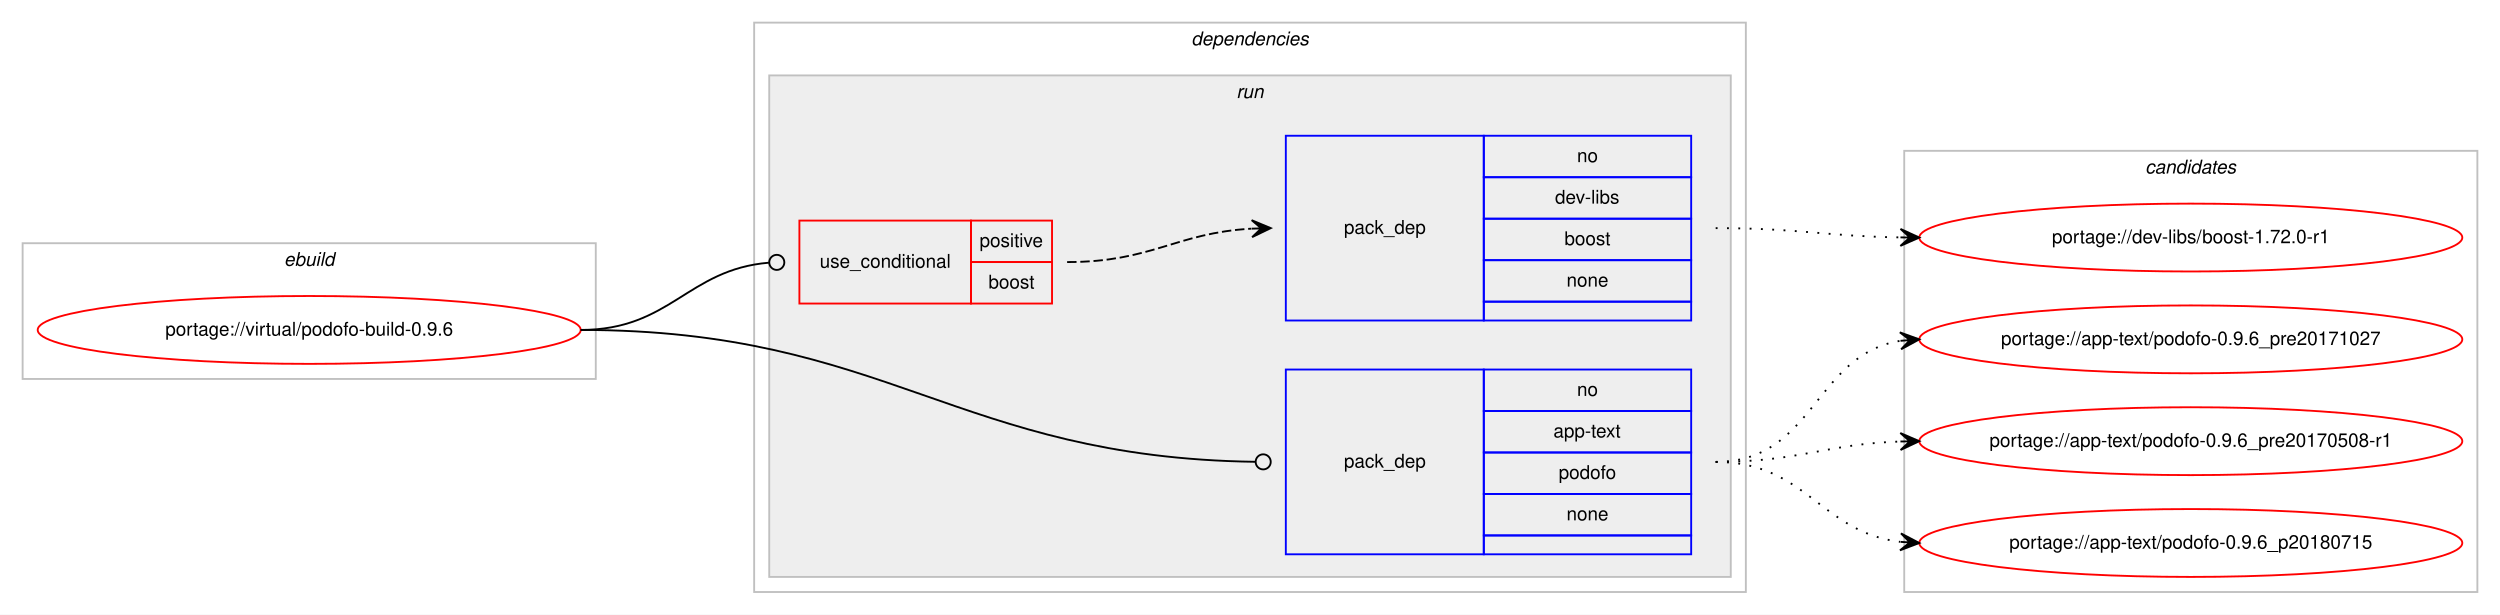
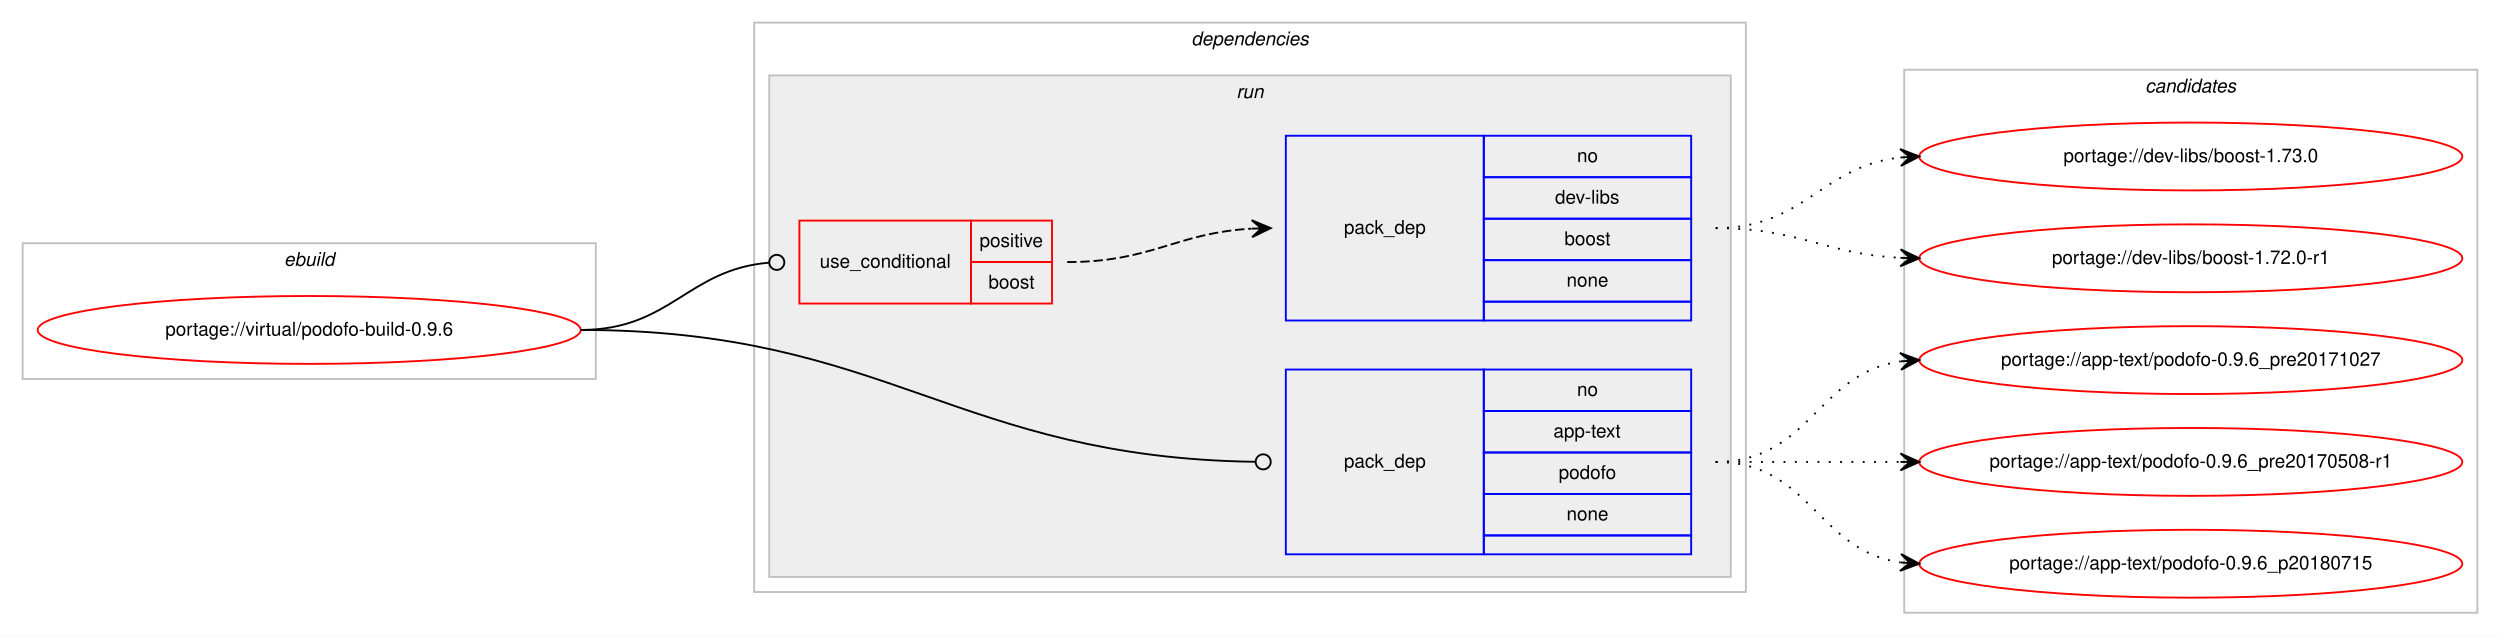
- <svg xmlns="http://www.w3.org/2000/svg" xmlns:xlink="http://www.w3.org/1999/xlink" width="1326pt" height="326pt" viewBox="0.00 0.00 1326.00 326.00">
-   <g id="graph0" class="graph" transform="scale(1 1) rotate(0) translate(4 322)">
-     <polygon fill="#ffffff" stroke="transparent" points="-4,4 -4,-322 1322,-322 1322,4 -4,4" />
+ <svg xmlns="http://www.w3.org/2000/svg" xmlns:xlink="http://www.w3.org/1999/xlink" width="1326pt" height="337pt" viewBox="0.00 0.00 1326.00 337.00">
+   <g id="graph0" class="graph" transform="scale(1 1) rotate(0) translate(4 333)">
+     <polygon fill="#ffffff" stroke="transparent" points="-4,4 -4,-333 1322,-333 1322,4 -4,4" />
    <g id="clust1" class="cluster">
-       <polygon fill="none" stroke="#c0c0c0" points="8,-121 8,-193 312,-193 312,-121 8,-121" />
-       <text text-anchor="start" x="146.663" y="-181" font-family="Helvetica,sans-Serif" font-style="italic" font-size="10.00" fill="#000000">ebuild</text>
+       <polygon fill="none" stroke="#c0c0c0" points="8,-132 8,-204 312,-204 312,-132 8,-132" />
+       <text text-anchor="start" x="146.663" y="-192" font-family="Helvetica,sans-Serif" font-style="italic" font-size="10.00" fill="#000000">ebuild</text>
    </g>
    <g id="clust2" class="cluster">
-       <polygon fill="none" stroke="#c0c0c0" points="396,-8 396,-310 922,-310 922,-8 396,-8" />
-       <text text-anchor="start" x="627.875" y="-298" font-family="Helvetica,sans-Serif" font-style="italic" font-size="10.00" fill="#000000">dependencies</text>
+       <polygon fill="none" stroke="#c0c0c0" points="396,-19 396,-321 922,-321 922,-19 396,-19" />
+       <text text-anchor="start" x="627.875" y="-309" font-family="Helvetica,sans-Serif" font-style="italic" font-size="10.00" fill="#000000">dependencies</text>
    </g>
    <g id="clust5" class="cluster">
-       <polygon fill="#eeeeee" stroke="#c0c0c0" points="404,-16 404,-282 914,-282 914,-16 404,-16" />
-       <text text-anchor="start" x="651.777" y="-270" font-family="Helvetica,sans-Serif" font-style="italic" font-size="10.00" fill="#000000">run</text>
+       <polygon fill="#eeeeee" stroke="#c0c0c0" points="404,-27 404,-293 914,-293 914,-27 404,-27" />
+       <text text-anchor="start" x="651.777" y="-281" font-family="Helvetica,sans-Serif" font-style="italic" font-size="10.00" fill="#000000">run</text>
    </g>
    <g id="clust9" class="cluster">
-       <polygon fill="none" stroke="#c0c0c0" points="1006,-8 1006,-242 1310,-242 1310,-8 1006,-8" />
-       <text text-anchor="start" x="1133.824" y="-230" font-family="Helvetica,sans-Serif" font-style="italic" font-size="10.00" fill="#000000">candidates</text>
+       <polygon fill="none" stroke="#c0c0c0" points="1006,-8 1006,-296 1310,-296 1310,-8 1006,-8" />
+       <text text-anchor="start" x="1133.824" y="-284" font-family="Helvetica,sans-Serif" font-style="italic" font-size="10.00" fill="#000000">candidates</text>
    </g>
    <g id="node1" class="node">
      <g id="a_node1">
        <a xlink:href="../virtual/podofo-build-0.9.6.svg" xlink:title="portage://virtual/podofo-build-0.9.6">
-           <ellipse fill="none" stroke="#ff0000" cx="160" cy="-147" rx="144" ry="18" />
-           <text text-anchor="middle" x="160" y="-144" font-family="Helvetica,sans-Serif" font-size="10.00" fill="#000000">portage://virtual/podofo-build-0.9.6</text>
+           <ellipse fill="none" stroke="#ff0000" cx="160" cy="-158" rx="144" ry="18" />
+           <text text-anchor="middle" x="160" y="-155" font-family="Helvetica,sans-Serif" font-size="10.00" fill="#000000">portage://virtual/podofo-build-0.9.6</text>
        </a>
      </g>
    </g>
    <g id="node2" class="node">
-       <polygon fill="none" stroke="#ff0000" points="420,-161 420,-205 511,-205 511,-161 420,-161" />
-       <text text-anchor="start" x="430.767" y="-180" font-family="Helvetica,sans-Serif" font-size="10.00" fill="#000000">use_conditional</text>
-       <polygon fill="none" stroke="#ff0000" points="511,-183 511,-205 554,-205 554,-183 511,-183" />
-       <text text-anchor="start" x="515.553" y="-191" font-family="Helvetica,sans-Serif" font-size="10.00" fill="#000000">positive</text>
-       <polygon fill="none" stroke="#ff0000" points="511,-161 511,-183 554,-183 554,-161 511,-161" />
-       <text text-anchor="start" x="520.272" y="-169" font-family="Helvetica,sans-Serif" font-size="10.00" fill="#000000">boost</text>
+       <polygon fill="none" stroke="#ff0000" points="420,-172 420,-216 511,-216 511,-172 420,-172" />
+       <text text-anchor="start" x="430.767" y="-191" font-family="Helvetica,sans-Serif" font-size="10.00" fill="#000000">use_conditional</text>
+       <polygon fill="none" stroke="#ff0000" points="511,-194 511,-216 554,-216 554,-194 511,-194" />
+       <text text-anchor="start" x="515.553" y="-202" font-family="Helvetica,sans-Serif" font-size="10.00" fill="#000000">positive</text>
+       <polygon fill="none" stroke="#ff0000" points="511,-172 511,-194 554,-194 554,-172 511,-172" />
+       <text text-anchor="start" x="520.272" y="-180" font-family="Helvetica,sans-Serif" font-size="10.00" fill="#000000">boost</text>
    </g>
    <g id="edge2" class="edge">
-       <path fill="none" stroke="#000000" d="M304,-147C351.731,-147 360.492,-179.037 403.808,-182.667" />
-       <ellipse fill="none" stroke="#000000" cx="408.003" cy="-182.837" rx="4" ry="4" />
+       <path fill="none" stroke="#000000" d="M304,-158C351.731,-158 360.492,-190.037 403.808,-193.667" />
+       <ellipse fill="none" stroke="#000000" cx="408.003" cy="-193.837" rx="4" ry="4" />
    </g>
    <g id="node4" class="node">
-       <polygon fill="none" stroke="#0000ff" points="678,-28 678,-126 783,-126 783,-28 678,-28" />
-       <text text-anchor="start" x="708.823" y="-74" font-family="Helvetica,sans-Serif" font-size="10.00" fill="#000000">pack_dep</text>
-       <polygon fill="none" stroke="#0000ff" points="783,-104 783,-126 893,-126 893,-104 783,-104" />
-       <text text-anchor="start" x="832.441" y="-112" font-family="Helvetica,sans-Serif" font-size="10.00" fill="#000000">no</text>
-       <polygon fill="none" stroke="#0000ff" points="783,-82 783,-104 893,-104 893,-82 783,-82" />
-       <text text-anchor="start" x="819.938" y="-90" font-family="Helvetica,sans-Serif" font-size="10.00" fill="#000000">app-text</text>
-       <polygon fill="none" stroke="#0000ff" points="783,-60 783,-82 893,-82 893,-60 783,-60" />
-       <text text-anchor="start" x="822.713" y="-68" font-family="Helvetica,sans-Serif" font-size="10.00" fill="#000000">podofo</text>
-       <polygon fill="none" stroke="#0000ff" points="783,-38 783,-60 893,-60 893,-38 783,-38" />
-       <text text-anchor="start" x="826.882" y="-46" font-family="Helvetica,sans-Serif" font-size="10.00" fill="#000000">none</text>
-       <polygon fill="none" stroke="#0000ff" points="783,-28 783,-38 893,-38 893,-28 783,-28" />
+       <polygon fill="none" stroke="#0000ff" points="678,-39 678,-137 783,-137 783,-39 678,-39" />
+       <text text-anchor="start" x="708.823" y="-85" font-family="Helvetica,sans-Serif" font-size="10.00" fill="#000000">pack_dep</text>
+       <polygon fill="none" stroke="#0000ff" points="783,-115 783,-137 893,-137 893,-115 783,-115" />
+       <text text-anchor="start" x="832.441" y="-123" font-family="Helvetica,sans-Serif" font-size="10.00" fill="#000000">no</text>
+       <polygon fill="none" stroke="#0000ff" points="783,-93 783,-115 893,-115 893,-93 783,-93" />
+       <text text-anchor="start" x="819.938" y="-101" font-family="Helvetica,sans-Serif" font-size="10.00" fill="#000000">app-text</text>
+       <polygon fill="none" stroke="#0000ff" points="783,-71 783,-93 893,-93 893,-71 783,-71" />
+       <text text-anchor="start" x="822.713" y="-79" font-family="Helvetica,sans-Serif" font-size="10.00" fill="#000000">podofo</text>
+       <polygon fill="none" stroke="#0000ff" points="783,-49 783,-71 893,-71 893,-49 783,-49" />
+       <text text-anchor="start" x="826.882" y="-57" font-family="Helvetica,sans-Serif" font-size="10.00" fill="#000000">none</text>
+       <polygon fill="none" stroke="#0000ff" points="783,-39 783,-49 893,-49 893,-39 783,-39" />
    </g>
    <g id="edge3" class="edge">
-       <path fill="none" stroke="#000000" d="M304,-147C466.866,-147 503.194,-79.305 661.859,-77.057" />
-       <ellipse fill="none" stroke="#000000" cx="666" cy="-77.028" rx="4" ry="4" />
+       <path fill="none" stroke="#000000" d="M304,-158C466.866,-158 503.194,-90.305 661.859,-88.057" />
+       <ellipse fill="none" stroke="#000000" cx="666" cy="-88.028" rx="4" ry="4" />
    </g>
    <g id="node3" class="node">
-       <polygon fill="none" stroke="#0000ff" points="678,-152 678,-250 783,-250 783,-152 678,-152" />
-       <text text-anchor="start" x="708.823" y="-198" font-family="Helvetica,sans-Serif" font-size="10.00" fill="#000000">pack_dep</text>
-       <polygon fill="none" stroke="#0000ff" points="783,-228 783,-250 893,-250 893,-228 783,-228" />
-       <text text-anchor="start" x="832.441" y="-236" font-family="Helvetica,sans-Serif" font-size="10.00" fill="#000000">no</text>
-       <polygon fill="none" stroke="#0000ff" points="783,-206 783,-228 893,-228 893,-206 783,-206" />
-       <text text-anchor="start" x="820.778" y="-214" font-family="Helvetica,sans-Serif" font-size="10.00" fill="#000000">dev-libs</text>
-       <polygon fill="none" stroke="#0000ff" points="783,-184 783,-206 893,-206 893,-184 783,-184" />
-       <text text-anchor="start" x="825.772" y="-192" font-family="Helvetica,sans-Serif" font-size="10.00" fill="#000000">boost</text>
-       <polygon fill="none" stroke="#0000ff" points="783,-162 783,-184 893,-184 893,-162 783,-162" />
-       <text text-anchor="start" x="826.882" y="-170" font-family="Helvetica,sans-Serif" font-size="10.00" fill="#000000">none</text>
-       <polygon fill="none" stroke="#0000ff" points="783,-152 783,-162 893,-162 893,-152 783,-152" />
+       <polygon fill="none" stroke="#0000ff" points="678,-163 678,-261 783,-261 783,-163 678,-163" />
+       <text text-anchor="start" x="708.823" y="-209" font-family="Helvetica,sans-Serif" font-size="10.00" fill="#000000">pack_dep</text>
+       <polygon fill="none" stroke="#0000ff" points="783,-239 783,-261 893,-261 893,-239 783,-239" />
+       <text text-anchor="start" x="832.441" y="-247" font-family="Helvetica,sans-Serif" font-size="10.00" fill="#000000">no</text>
+       <polygon fill="none" stroke="#0000ff" points="783,-217 783,-239 893,-239 893,-217 783,-217" />
+       <text text-anchor="start" x="820.778" y="-225" font-family="Helvetica,sans-Serif" font-size="10.00" fill="#000000">dev-libs</text>
+       <polygon fill="none" stroke="#0000ff" points="783,-195 783,-217 893,-217 893,-195 783,-195" />
+       <text text-anchor="start" x="825.772" y="-203" font-family="Helvetica,sans-Serif" font-size="10.00" fill="#000000">boost</text>
+       <polygon fill="none" stroke="#0000ff" points="783,-173 783,-195 893,-195 893,-173 783,-173" />
+       <text text-anchor="start" x="826.882" y="-181" font-family="Helvetica,sans-Serif" font-size="10.00" fill="#000000">none</text>
+       <polygon fill="none" stroke="#0000ff" points="783,-163 783,-173 893,-173 893,-163 783,-163" />
    </g>
    <g id="edge1" class="edge">
-       <path fill="none" stroke="#000000" stroke-dasharray="5,2" d="M562,-183C607.051,-183 619.544,-198.427 659.762,-200.717" />
-       <polygon fill="#000000" stroke="#000000" points="670,-201 659.88,-205.222 665.002,-200.862 660.004,-200.724 660.004,-200.724 660.004,-200.724 665.002,-200.862 660.128,-196.226 670,-201 670,-201" />
+       <path fill="none" stroke="#000000" stroke-dasharray="5,2" d="M562,-194C607.051,-194 619.544,-209.427 659.762,-211.717" />
+       <polygon fill="#000000" stroke="#000000" points="670,-212 659.88,-216.222 665.002,-211.862 660.004,-211.724 660.004,-211.724 660.004,-211.724 665.002,-211.862 660.128,-207.226 670,-212 670,-212" />
    </g>
    <g id="node5" class="node">
      <g id="a_node5">
+         <a xlink:href="../dev-libs/boost-1.73.0.svg" xlink:title="portage://dev-libs/boost-1.73.0">
+           <ellipse fill="none" stroke="#ff0000" cx="1158" cy="-250" rx="144" ry="18" />
+           <text text-anchor="middle" x="1158" y="-247" font-family="Helvetica,sans-Serif" font-size="10.00" fill="#000000">portage://dev-libs/boost-1.73.0</text>
+         </a>
+       </g>
+     </g>
+     <g id="edge4" class="edge">
+       <path fill="none" stroke="#000000" stroke-dasharray="1,5" d="M906,-212C953.307,-212 962.019,-244.844 1003.898,-249.463" />
+       <polygon fill="#000000" stroke="#000000" points="1014,-250 1003.775,-253.963 1009.007,-249.734 1004.014,-249.469 1004.014,-249.469 1004.014,-249.469 1009.007,-249.734 1004.253,-244.975 1014,-250 1014,-250" />
+     </g>
+     <g id="node6" class="node">
+       <g id="a_node6">
        <a xlink:href="../dev-libs/boost-1.72.0-r1.svg" xlink:title="portage://dev-libs/boost-1.72.0-r1">
          <ellipse fill="none" stroke="#ff0000" cx="1158" cy="-196" rx="144" ry="18" />
          <text text-anchor="middle" x="1158" y="-193" font-family="Helvetica,sans-Serif" font-size="10.00" fill="#000000">portage://dev-libs/boost-1.72.0-r1</text>
        </a>
      </g>
    </g>
-     <g id="edge4" class="edge">
-       <path fill="none" stroke="#000000" stroke-dasharray="1,5" d="M906,-201C950.485,-201 963.983,-196.715 1003.869,-196.078" />
-       <polygon fill="#000000" stroke="#000000" points="1014,-196 1004.035,-200.577 1009,-196.039 1004,-196.078 1004,-196.078 1004,-196.078 1009,-196.039 1003.965,-191.578 1014,-196 1014,-196" />
+     <g id="edge5" class="edge">
+       <path fill="none" stroke="#000000" stroke-dasharray="1,5" d="M906,-212C950.923,-212 963.643,-198.287 1003.786,-196.251" />
+       <polygon fill="#000000" stroke="#000000" points="1014,-196 1004.114,-200.745 1009.001,-196.123 1004.003,-196.246 1004.003,-196.246 1004.003,-196.246 1009.001,-196.123 1003.892,-191.747 1014,-196 1014,-196" />
    </g>
-     <g id="node6" class="node">
-       <g id="a_node6">
+     <g id="node7" class="node">
+       <g id="a_node7">
        <a xlink:href="../app-text/podofo-0.9.6_pre20171027.svg" xlink:title="portage://app-text/podofo-0.9.6_pre20171027">
          <ellipse fill="none" stroke="#ff0000" cx="1158" cy="-142" rx="144" ry="18" />
          <text text-anchor="middle" x="1158" y="-139" font-family="Helvetica,sans-Serif" font-size="10.00" fill="#000000">portage://app-text/podofo-0.9.6_pre20171027</text>
        </a>
      </g>
    </g>
-     <g id="edge5" class="edge">
-       <path fill="none" stroke="#000000" stroke-dasharray="1,5" d="M906,-77C958.412,-77 958.249,-133.891 1003.884,-141.225" />
-       <polygon fill="#000000" stroke="#000000" points="1014,-142 1003.685,-145.723 1009.015,-141.618 1004.029,-141.236 1004.029,-141.236 1004.029,-141.236 1009.015,-141.618 1004.373,-136.749 1014,-142 1014,-142" />
+     <g id="edge6" class="edge">
+       <path fill="none" stroke="#000000" stroke-dasharray="1,5" d="M906,-88C956.102,-88 960.012,-135.066 1003.979,-141.317" />
+       <polygon fill="#000000" stroke="#000000" points="1014,-142 1003.717,-145.81 1009.012,-141.66 1004.023,-141.32 1004.023,-141.32 1004.023,-141.32 1009.012,-141.66 1004.329,-136.831 1014,-142 1014,-142" />
    </g>
-     <g id="node7" class="node">
-       <g id="a_node7">
+     <g id="node8" class="node">
+       <g id="a_node8">
        <a xlink:href="../app-text/podofo-0.9.6_pre20170508-r1.svg" xlink:title="portage://app-text/podofo-0.9.6_pre20170508-r1">
          <ellipse fill="none" stroke="#ff0000" cx="1158" cy="-88" rx="144" ry="18" />
          <text text-anchor="middle" x="1158" y="-85" font-family="Helvetica,sans-Serif" font-size="10.00" fill="#000000">portage://app-text/podofo-0.9.6_pre20170508-r1</text>
        </a>
      </g>
    </g>
-     <g id="edge6" class="edge">
-       <path fill="none" stroke="#000000" stroke-dasharray="1,5" d="M906,-77C950.667,-77 963.842,-86.428 1003.834,-87.827" />
-       <polygon fill="#000000" stroke="#000000" points="1014,-88 1003.925,-92.329 1009.001,-87.915 1004.001,-87.83 1004.001,-87.83 1004.001,-87.83 1009.001,-87.915 1004.078,-83.331 1014,-88 1014,-88" />
+     <g id="edge7" class="edge">
+       <path fill="none" stroke="#000000" stroke-dasharray="1,5" d="M906,-88C950.438,-88 964.02,-88 1003.878,-88" />
+       <polygon fill="#000000" stroke="#000000" points="1014,-88 1004,-92.5 1009,-88 1004,-88 1004,-88 1004,-88 1009,-88 1004,-83.5 1014,-88 1014,-88" />
    </g>
-     <g id="node8" class="node">
-       <g id="a_node8">
+     <g id="node9" class="node">
+       <g id="a_node9">
        <a xlink:href="../app-text/podofo-0.9.6_p20180715.svg" xlink:title="portage://app-text/podofo-0.9.6_p20180715">
          <ellipse fill="none" stroke="#ff0000" cx="1158" cy="-34" rx="144" ry="18" />
          <text text-anchor="middle" x="1158" y="-31" font-family="Helvetica,sans-Serif" font-size="10.00" fill="#000000">portage://app-text/podofo-0.9.6_p20180715</text>
        </a>
      </g>
    </g>
-     <g id="edge7" class="edge">
-       <path fill="none" stroke="#000000" stroke-dasharray="1,5" d="M906,-77C954.032,-77 961.446,-39.834 1003.766,-34.608" />
-       <polygon fill="#000000" stroke="#000000" points="1014,-34 1004.284,-39.085 1009.009,-34.297 1004.018,-34.593 1004.018,-34.593 1004.018,-34.593 1009.009,-34.297 1003.751,-30.101 1014,-34 1014,-34" />
+     <g id="edge8" class="edge">
+       <path fill="none" stroke="#000000" stroke-dasharray="1,5" d="M906,-88C956.102,-88 960.012,-40.934 1003.979,-34.683" />
+       <polygon fill="#000000" stroke="#000000" points="1014,-34 1004.329,-39.169 1009.012,-34.34 1004.023,-34.68 1004.023,-34.68 1004.023,-34.68 1009.012,-34.34 1003.717,-30.19 1014,-34 1014,-34" />
    </g>
  </g>
</svg>
